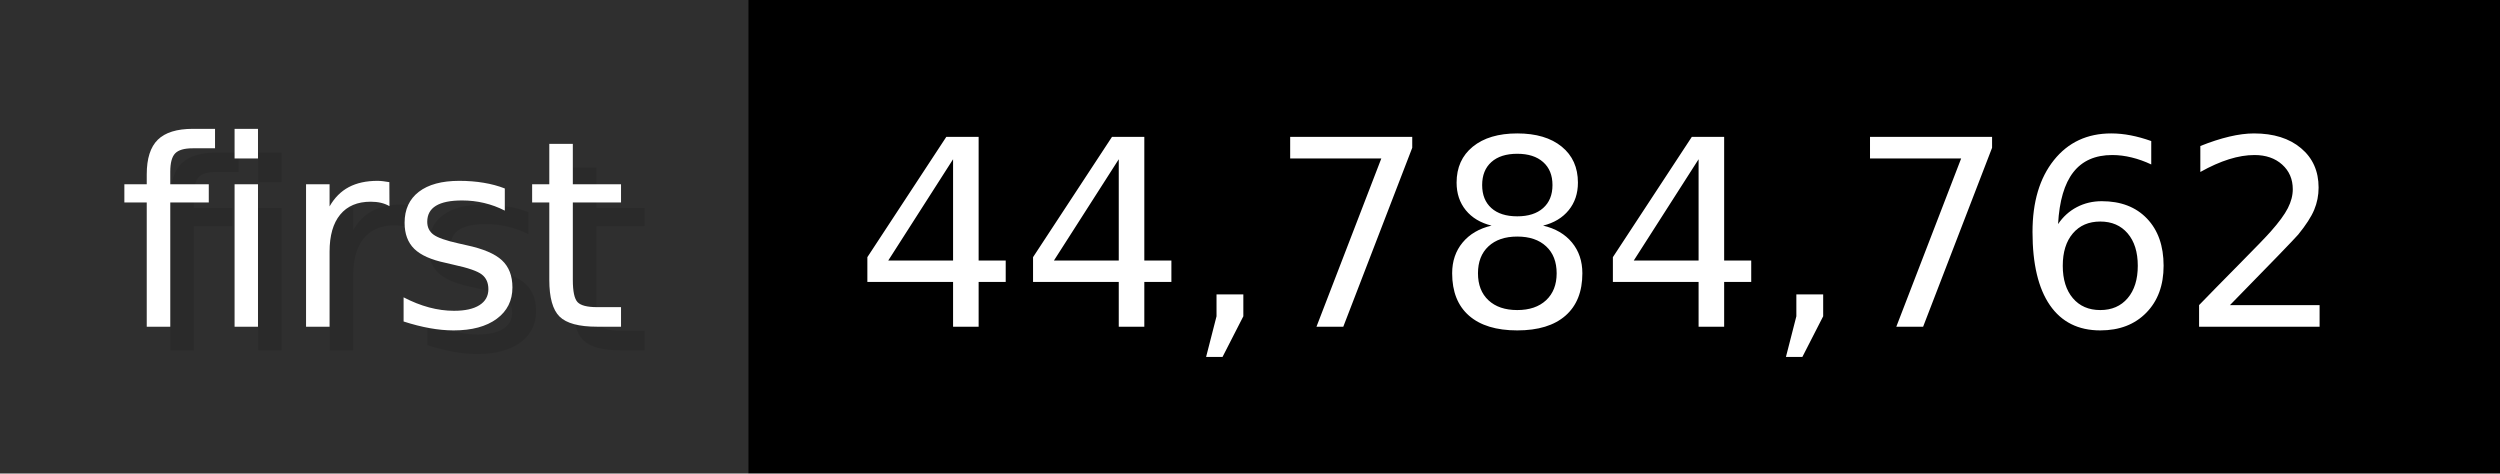
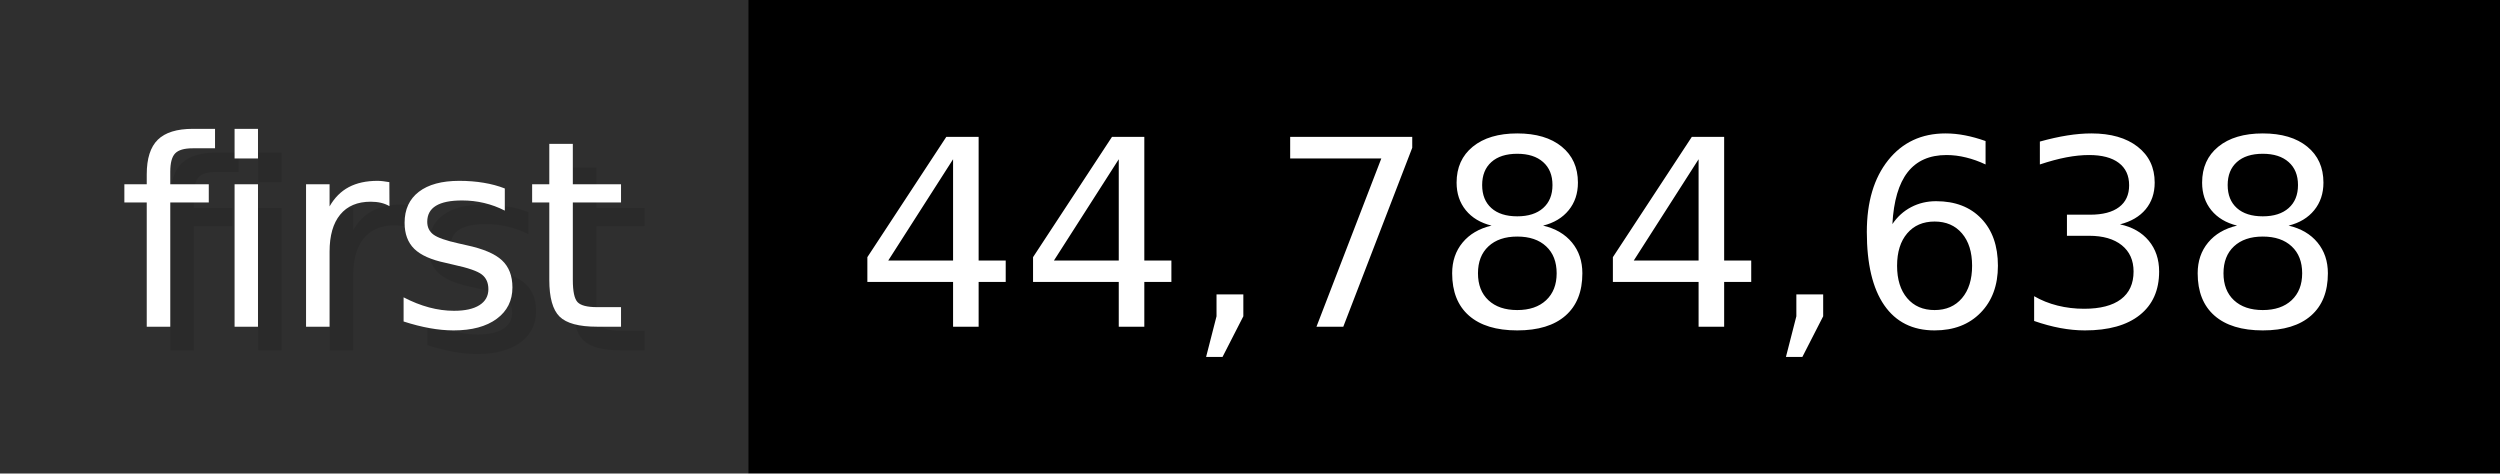
- <svg xmlns="http://www.w3.org/2000/svg" width="105.6" height="20" viewBox="0 0 1056 200" role="img" aria-label="first: 44,784,762">
+ <svg xmlns="http://www.w3.org/2000/svg" width="105.6" height="20" viewBox="0 0 1056 200" role="img" aria-label="first: 44,784,638">
  <g>
    <rect fill="#2F2F2F" width="316" height="200" />
    <rect fill="#" x="316" width="740" height="200" />
  </g>
  <g aria-hidden="true" fill="#fff" text-anchor="start" font-family="Verdana,DejaVu Sans,sans-serif" font-size="110">
    <text x="60" y="148" textLength="216" fill="#000" opacity="0.1">first</text>
    <text x="50" y="138" textLength="216">first</text>
-     <text x="371" y="148" textLength="640" fill="#000" opacity="0.1">44,784,762</text>
-     <text x="361" y="138" textLength="640">44,784,762</text>
+     <text x="371" y="148" textLength="640" fill="#000" opacity="0.1">44,784,638</text>
+     <text x="361" y="138" textLength="640">44,784,638</text>
  </g>
</svg>
